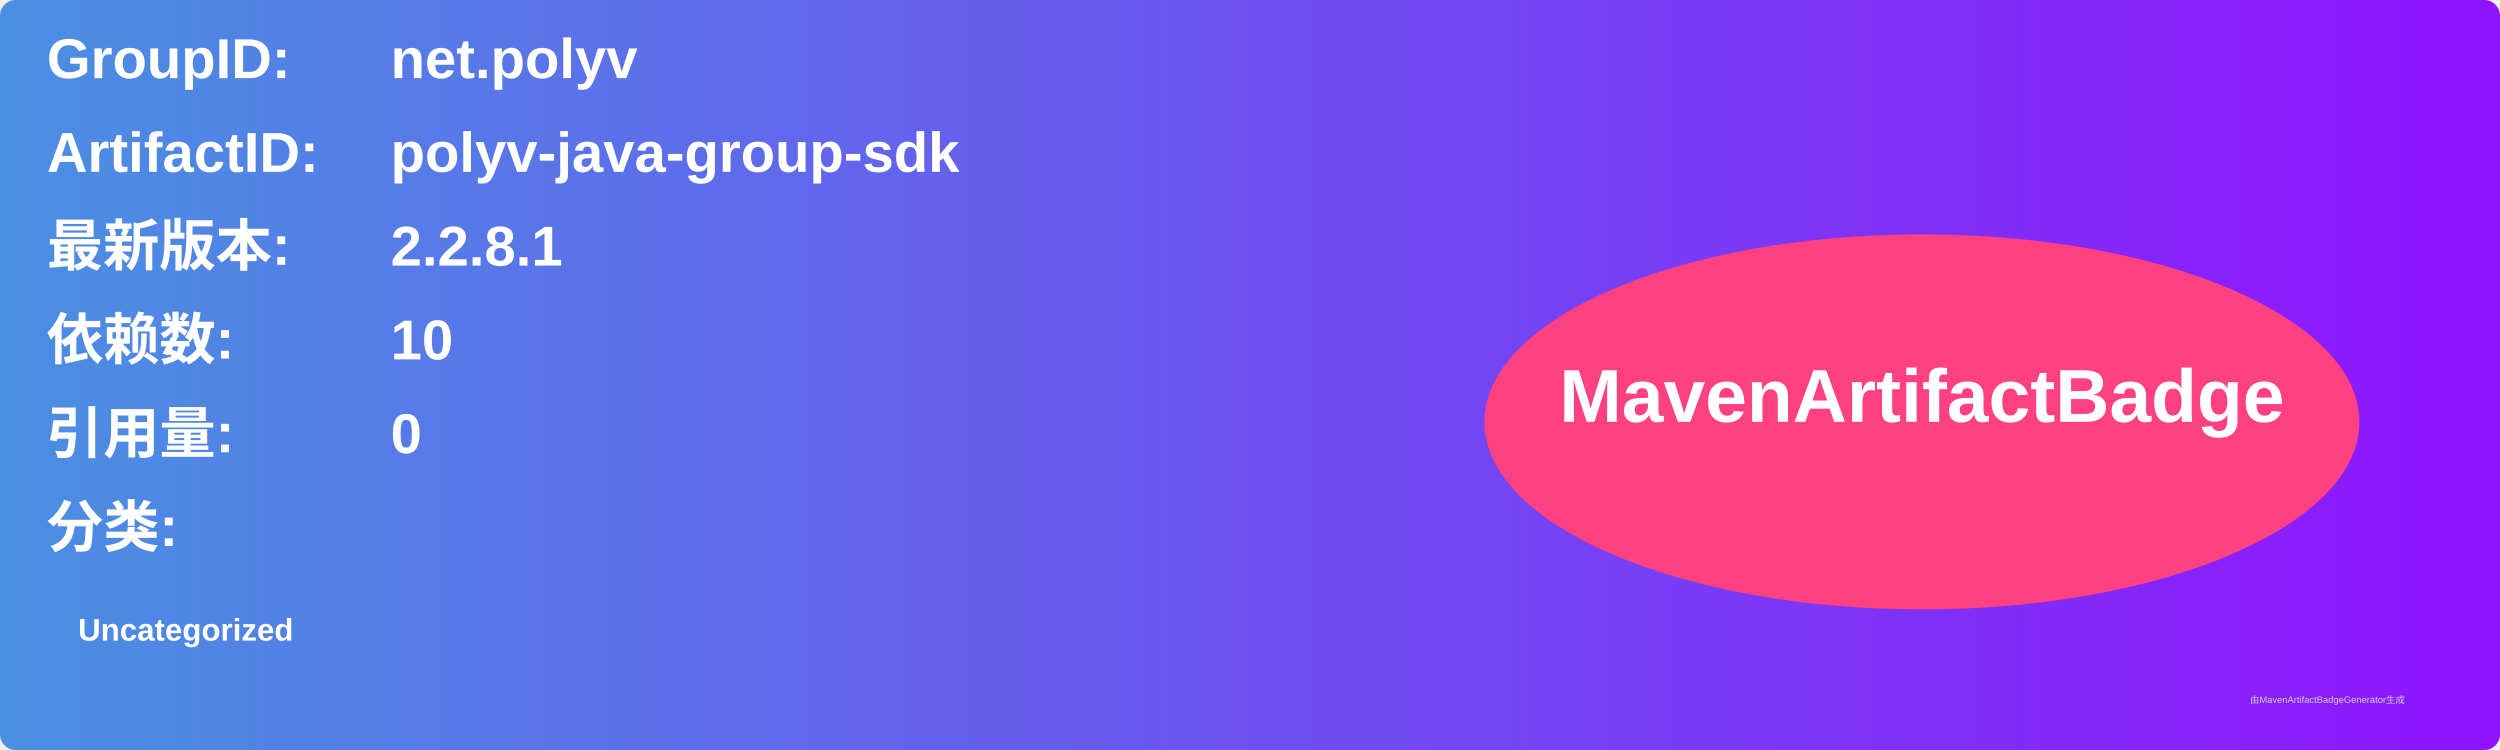
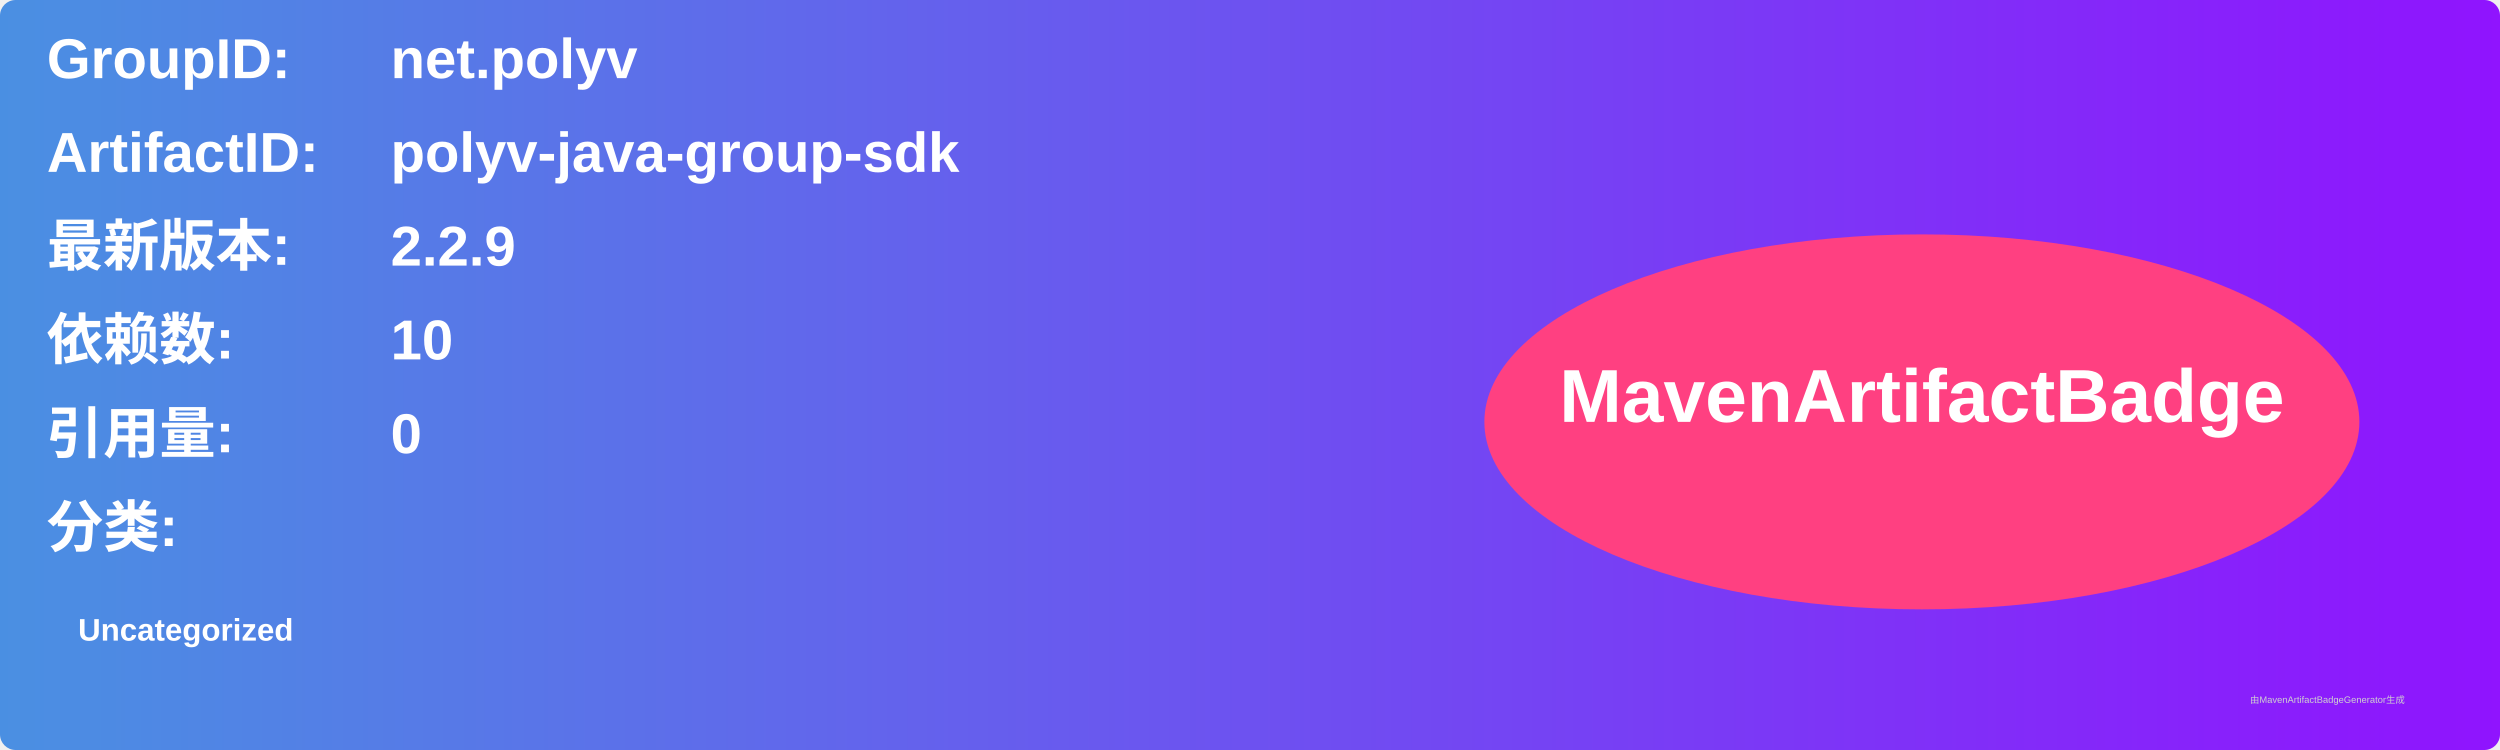
<svg xmlns="http://www.w3.org/2000/svg" width="800" height="240" viewBox="0 0 800 240">
  <linearGradient id="grad" x1="0%" y1="0%" x2="100%" y2="0%">
    <stop offset="0%" stop-color="#4a90e2" />
    <stop offset="100%" stop-color="#9013fe" />
  </linearGradient>
  <rect width="100%" height="100%" rx="5" ry="5" fill="url(#grad)" />
  <g transform="translate(15, 15)">
    <text x="0" y="10" font-family="Arial" font-size="18" fill="white" font-weight="bold" width="260">GroupID:</text>
    <text x="110" y="10" font-family="Arial" font-size="18" fill="white" font-weight="bold" width="460">net.polyv</text>
    <text x="0" y="40" font-family="Arial" font-size="18" fill="white" font-weight="bold" width="260">ArtifactID:</text>
    <text x="110" y="40" font-family="Arial" font-size="18" fill="white" font-weight="bold" width="460">polyv-java-group-sdk</text>
    <text x="0" y="70" font-family="Arial" font-size="18" fill="white" font-weight="bold">最新版本:</text>
    <text x="110" y="70" font-family="Arial" font-size="18" fill="white" font-weight="bold">
-       <tspan font-weight="bold">2.2.8.1</tspan>
+       <tspan font-weight="bold">2.2.9</tspan>
    </text>
    <text x="0" y="100" font-family="Arial" font-size="18" fill="white" font-weight="bold">依赖数: </text>
    <text x="110" y="100" font-family="Arial" font-size="18" fill="white">
      <tspan font-weight="bold">10</tspan>
    </text>
    <text x="0" y="130" font-family="Arial" font-size="18" fill="white" font-weight="bold">引用量: </text>
    <text x="110" y="130" font-family="Arial" font-size="18" fill="white">
      <tspan font-weight="bold">0</tspan>
    </text>
    <text x="0" y="160" font-family="Arial" font-size="18" fill="white" font-weight="bold">分类:</text>
    <text x="10" y="190" font-family="Arial" font-size="10" fill="white">
      <tspan font-weight="bold">Uncategorized</tspan>
    </text>
    <ellipse cx="600" cy="120" rx="140" ry="60" fill="#ff4081" />
    <text x="600" y="120" text-anchor="middle" font-family="Arial" font-size="24" fill="white" font-weight="bold">MavenArtifactBadge</text>
  </g>
  <text x="720" y="225" font-family="Arial" font-size="3" fill="#d0d0d0">由MavenArtifactBadgeGenerator生成</text>
</svg>
